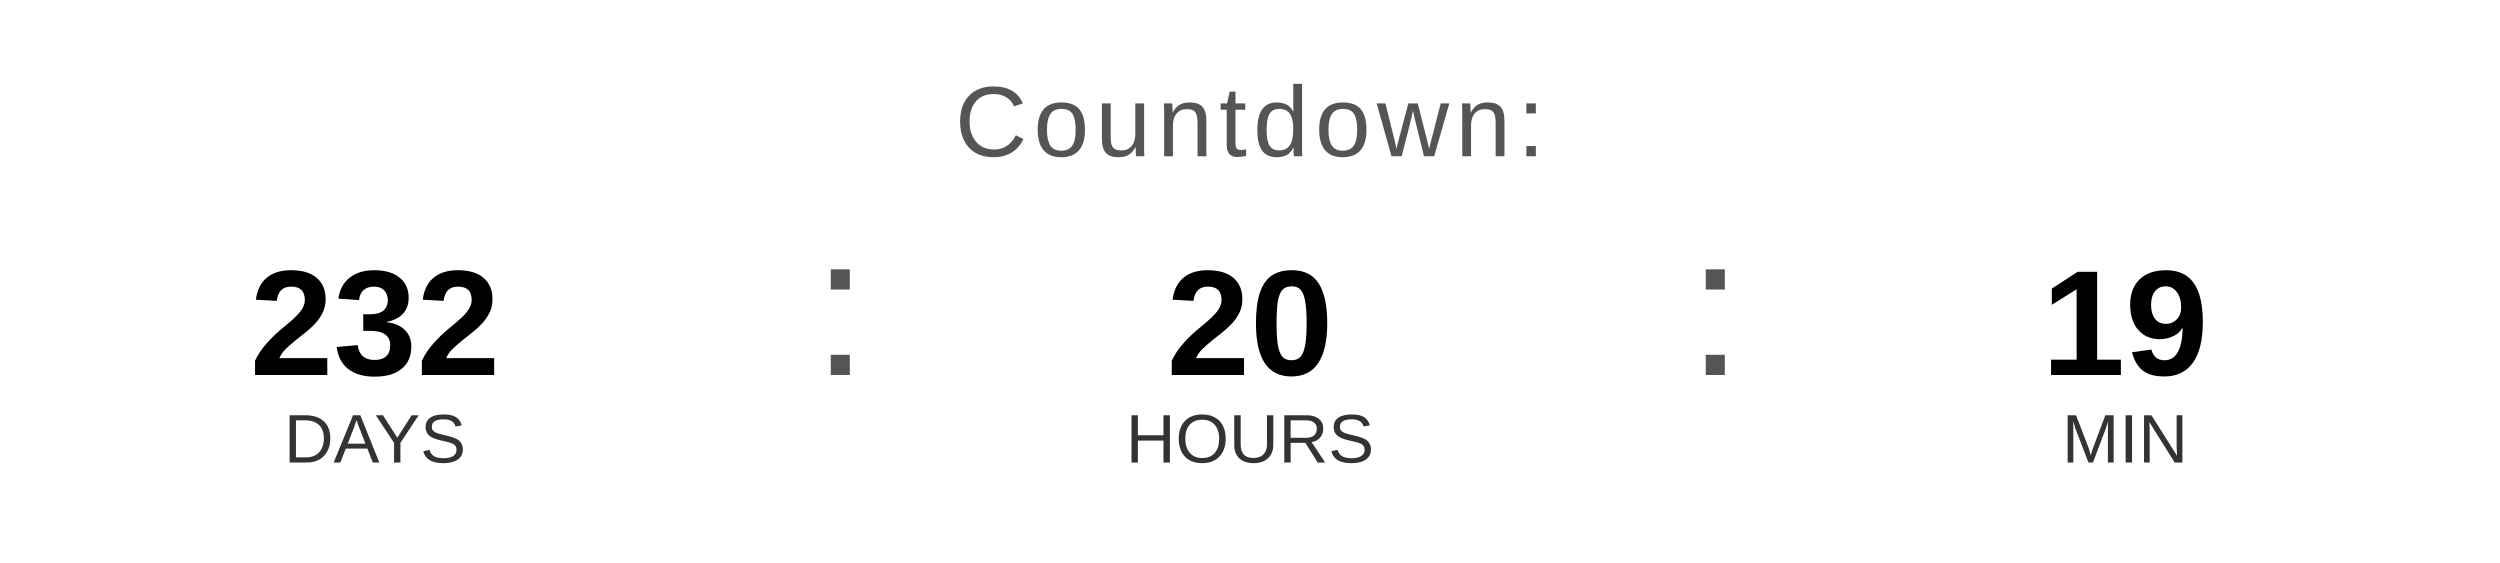
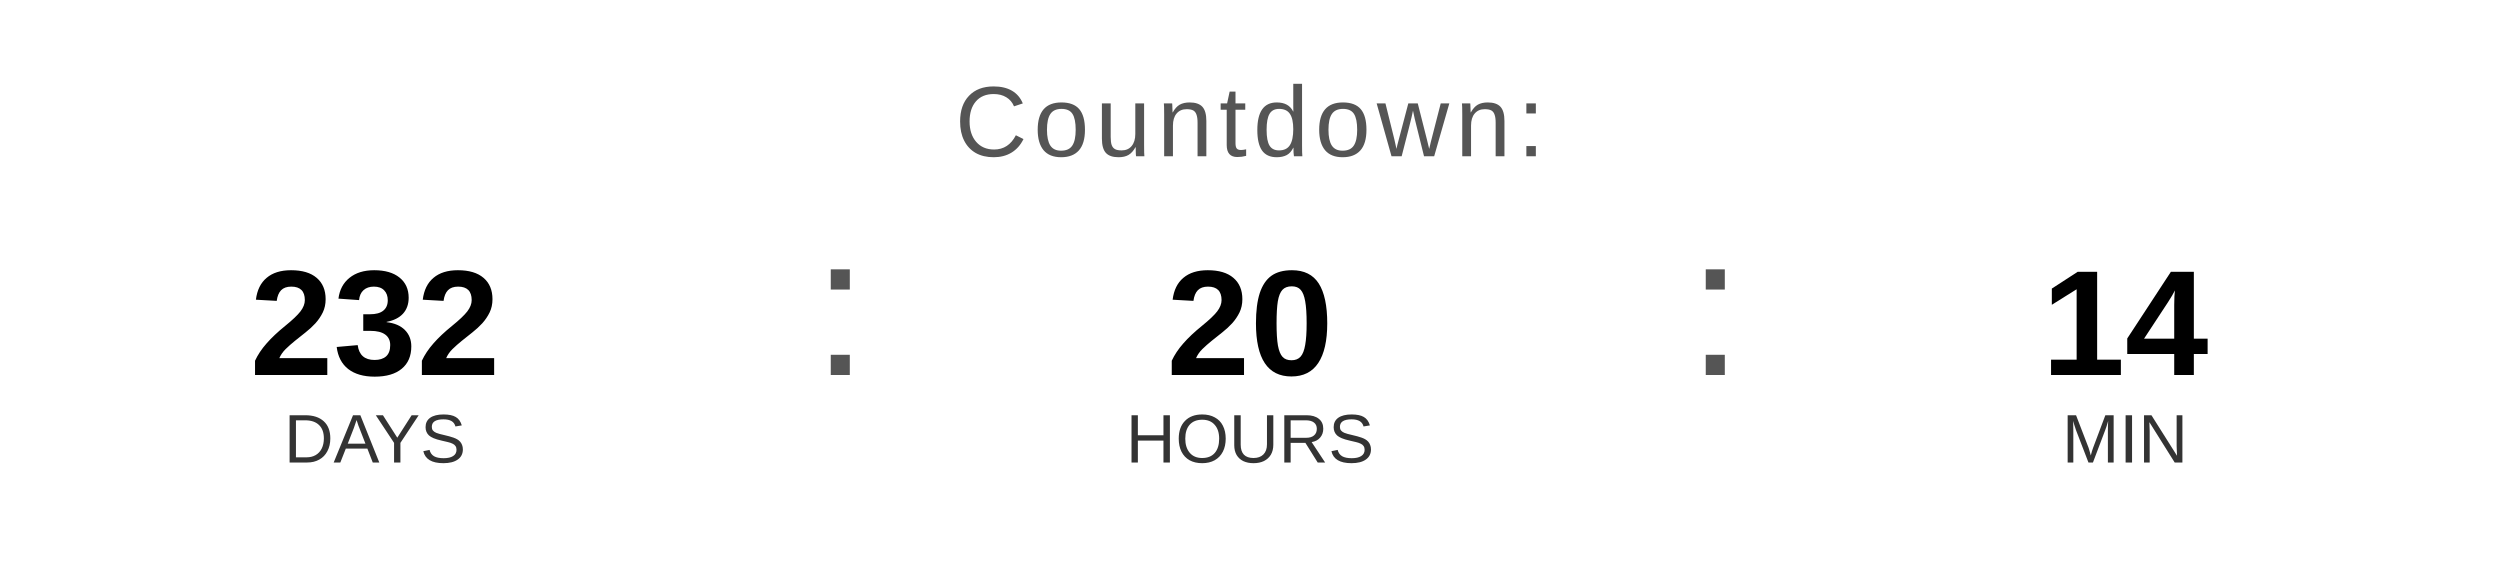
<svg xmlns="http://www.w3.org/2000/svg" width="400" height="90" viewBox="0 0 400 90">
  <text x="200" y="25" font-family="Arial, Helvetica, sans-serif" font-size="16" fill="#555555" text-anchor="middle" letter-spacing="1">
    Countdown:
  </text>
  <text x="60" y="60" font-family="Arial, Helvetica, sans-serif" font-size="24" font-weight="bold" fill="#000000" text-anchor="middle">232</text>
  <text x="60" y="74" font-family="Arial, Helvetica, sans-serif" font-size="11" fill="#333333" text-anchor="middle">DAYS</text>
  <text x="130" y="60" font-family="Arial, sans-serif" font-size="32" fill="#555555">:</text>
  <text x="200" y="60" font-family="Arial, Helvetica, sans-serif" font-size="24" font-weight="bold" fill="#000000" text-anchor="middle">20</text>
  <text x="200" y="74" font-family="Arial, Helvetica, sans-serif" font-size="11" fill="#333333" text-anchor="middle">HOURS</text>
  <text x="270" y="60" font-family="Arial, sans-serif" font-size="32" fill="#555555">:</text>
-   <text x="340" y="60" font-family="Arial, Helvetica, sans-serif" font-size="24" font-weight="bold" fill="#000000" text-anchor="middle">19</text>
+   <text x="340" y="60" font-family="Arial, Helvetica, sans-serif" font-size="24" font-weight="bold" fill="#000000" text-anchor="middle">14</text>
  <text x="340" y="74" font-family="Arial, Helvetica, sans-serif" font-size="11" fill="#333333" text-anchor="middle">MIN</text>
</svg>
